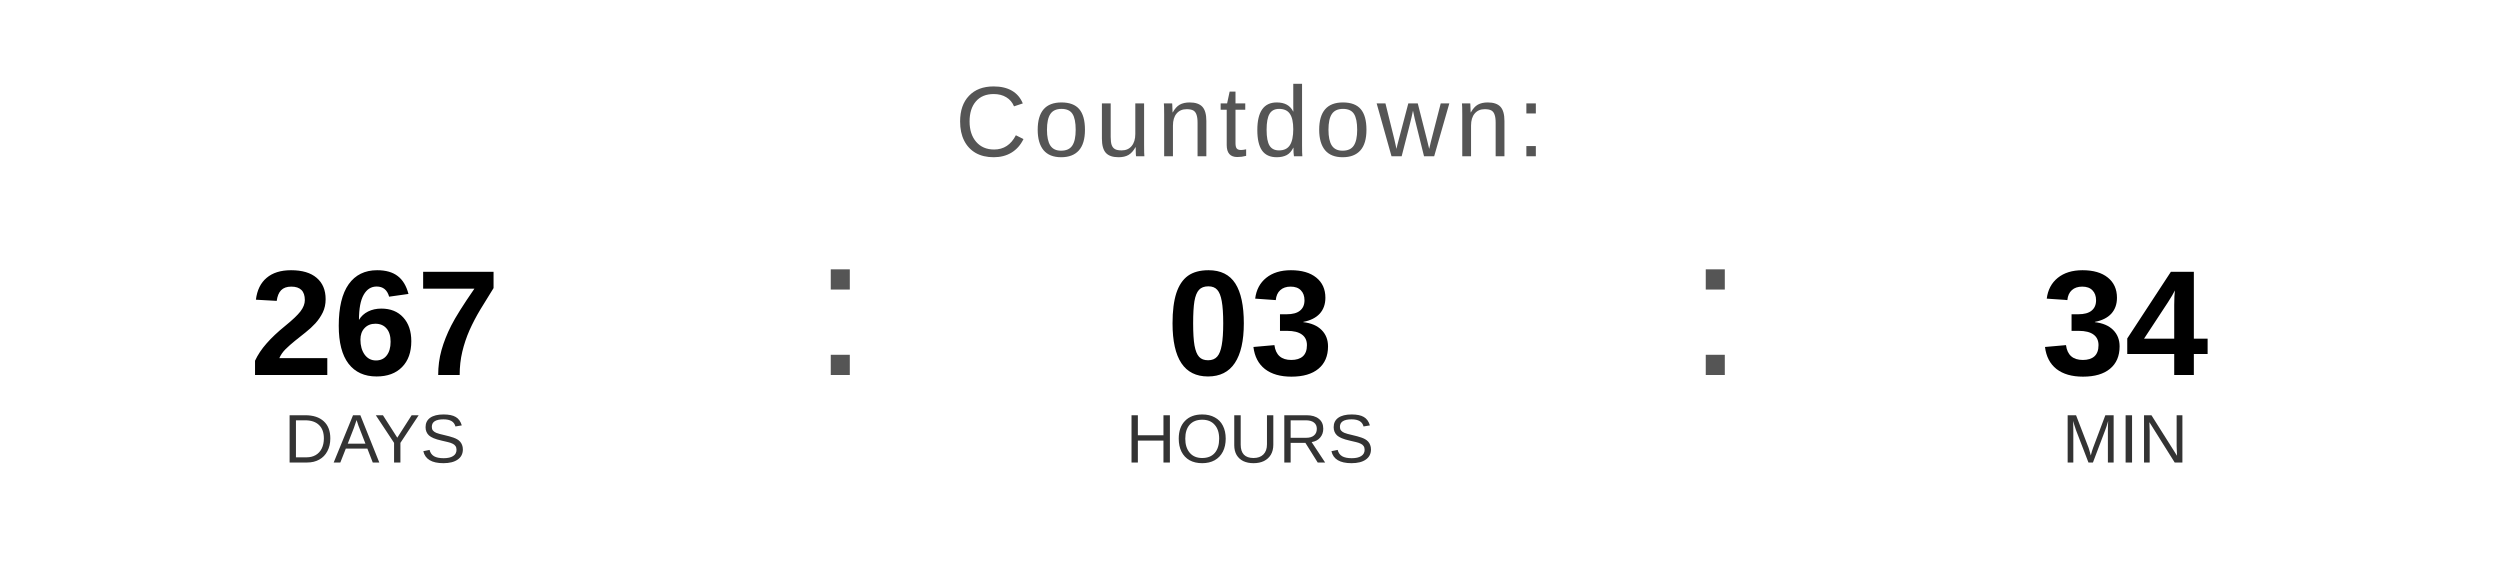
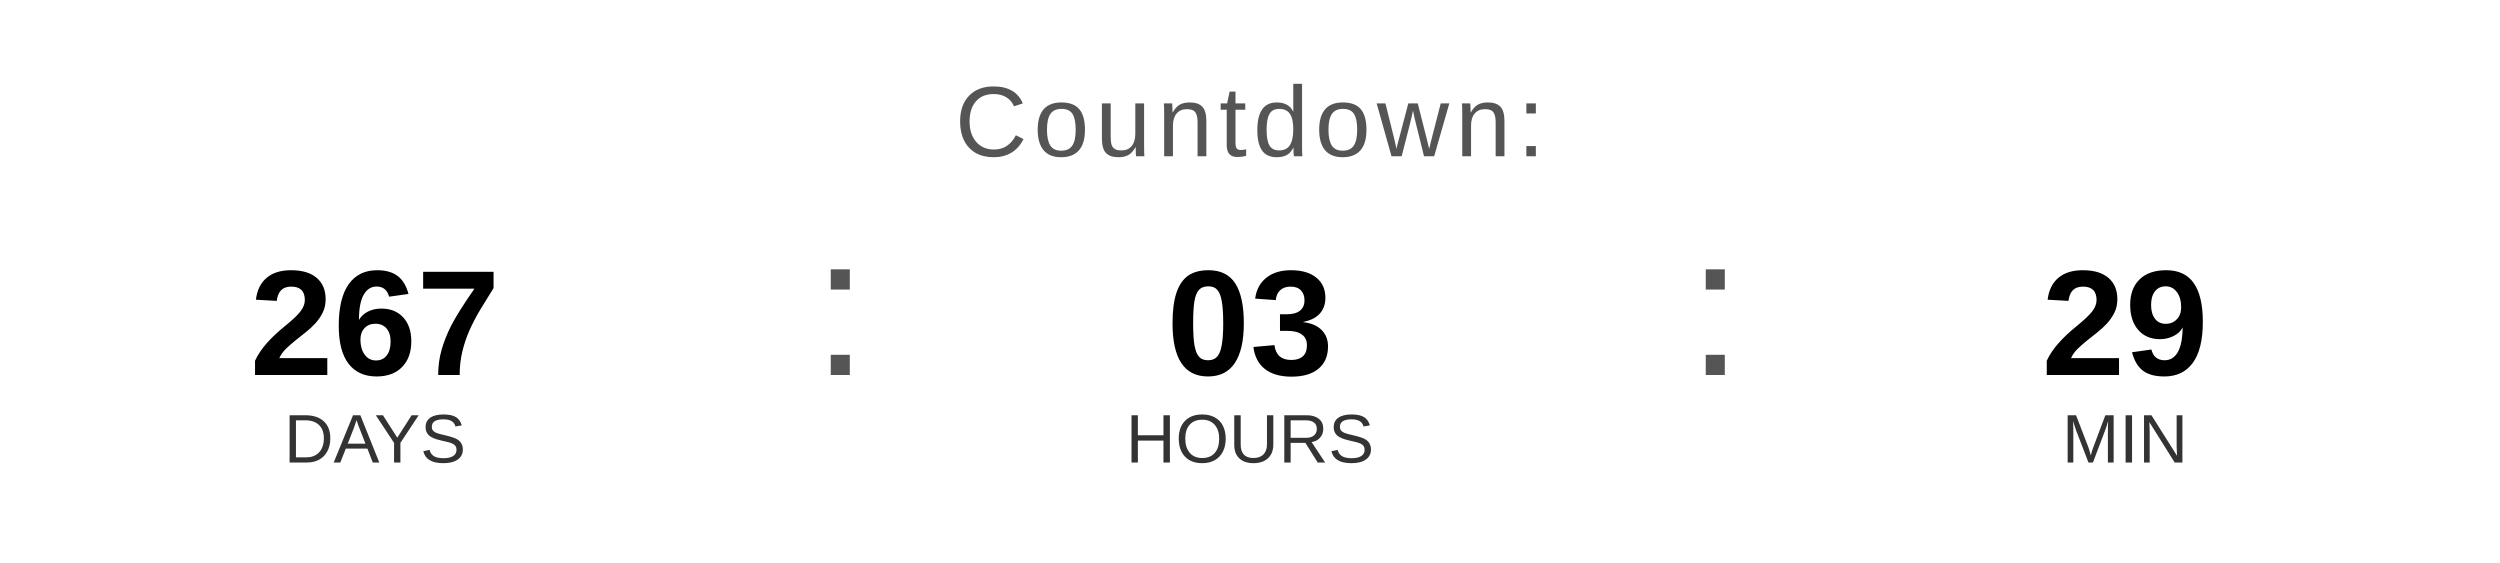
<svg xmlns="http://www.w3.org/2000/svg" width="400" height="90" viewBox="0 0 400 90">
  <text x="200" y="25" font-family="Arial, Helvetica, sans-serif" font-size="16" fill="#555555" text-anchor="middle" letter-spacing="1">
    Countdown:
  </text>
  <text x="60" y="60" font-family="Arial, Helvetica, sans-serif" font-size="24" font-weight="bold" fill="#000000" text-anchor="middle">267</text>
  <text x="60" y="74" font-family="Arial, Helvetica, sans-serif" font-size="11" fill="#333333" text-anchor="middle">DAYS</text>
  <text x="130" y="60" font-family="Arial, sans-serif" font-size="32" fill="#555555">:</text>
  <text x="200" y="60" font-family="Arial, Helvetica, sans-serif" font-size="24" font-weight="bold" fill="#000000" text-anchor="middle">03</text>
  <text x="200" y="74" font-family="Arial, Helvetica, sans-serif" font-size="11" fill="#333333" text-anchor="middle">HOURS</text>
  <text x="270" y="60" font-family="Arial, sans-serif" font-size="32" fill="#555555">:</text>
-   <text x="340" y="60" font-family="Arial, Helvetica, sans-serif" font-size="24" font-weight="bold" fill="#000000" text-anchor="middle">34</text>
+   <text x="340" y="60" font-family="Arial, Helvetica, sans-serif" font-size="24" font-weight="bold" fill="#000000" text-anchor="middle">29</text>
  <text x="340" y="74" font-family="Arial, Helvetica, sans-serif" font-size="11" fill="#333333" text-anchor="middle">MIN</text>
</svg>
